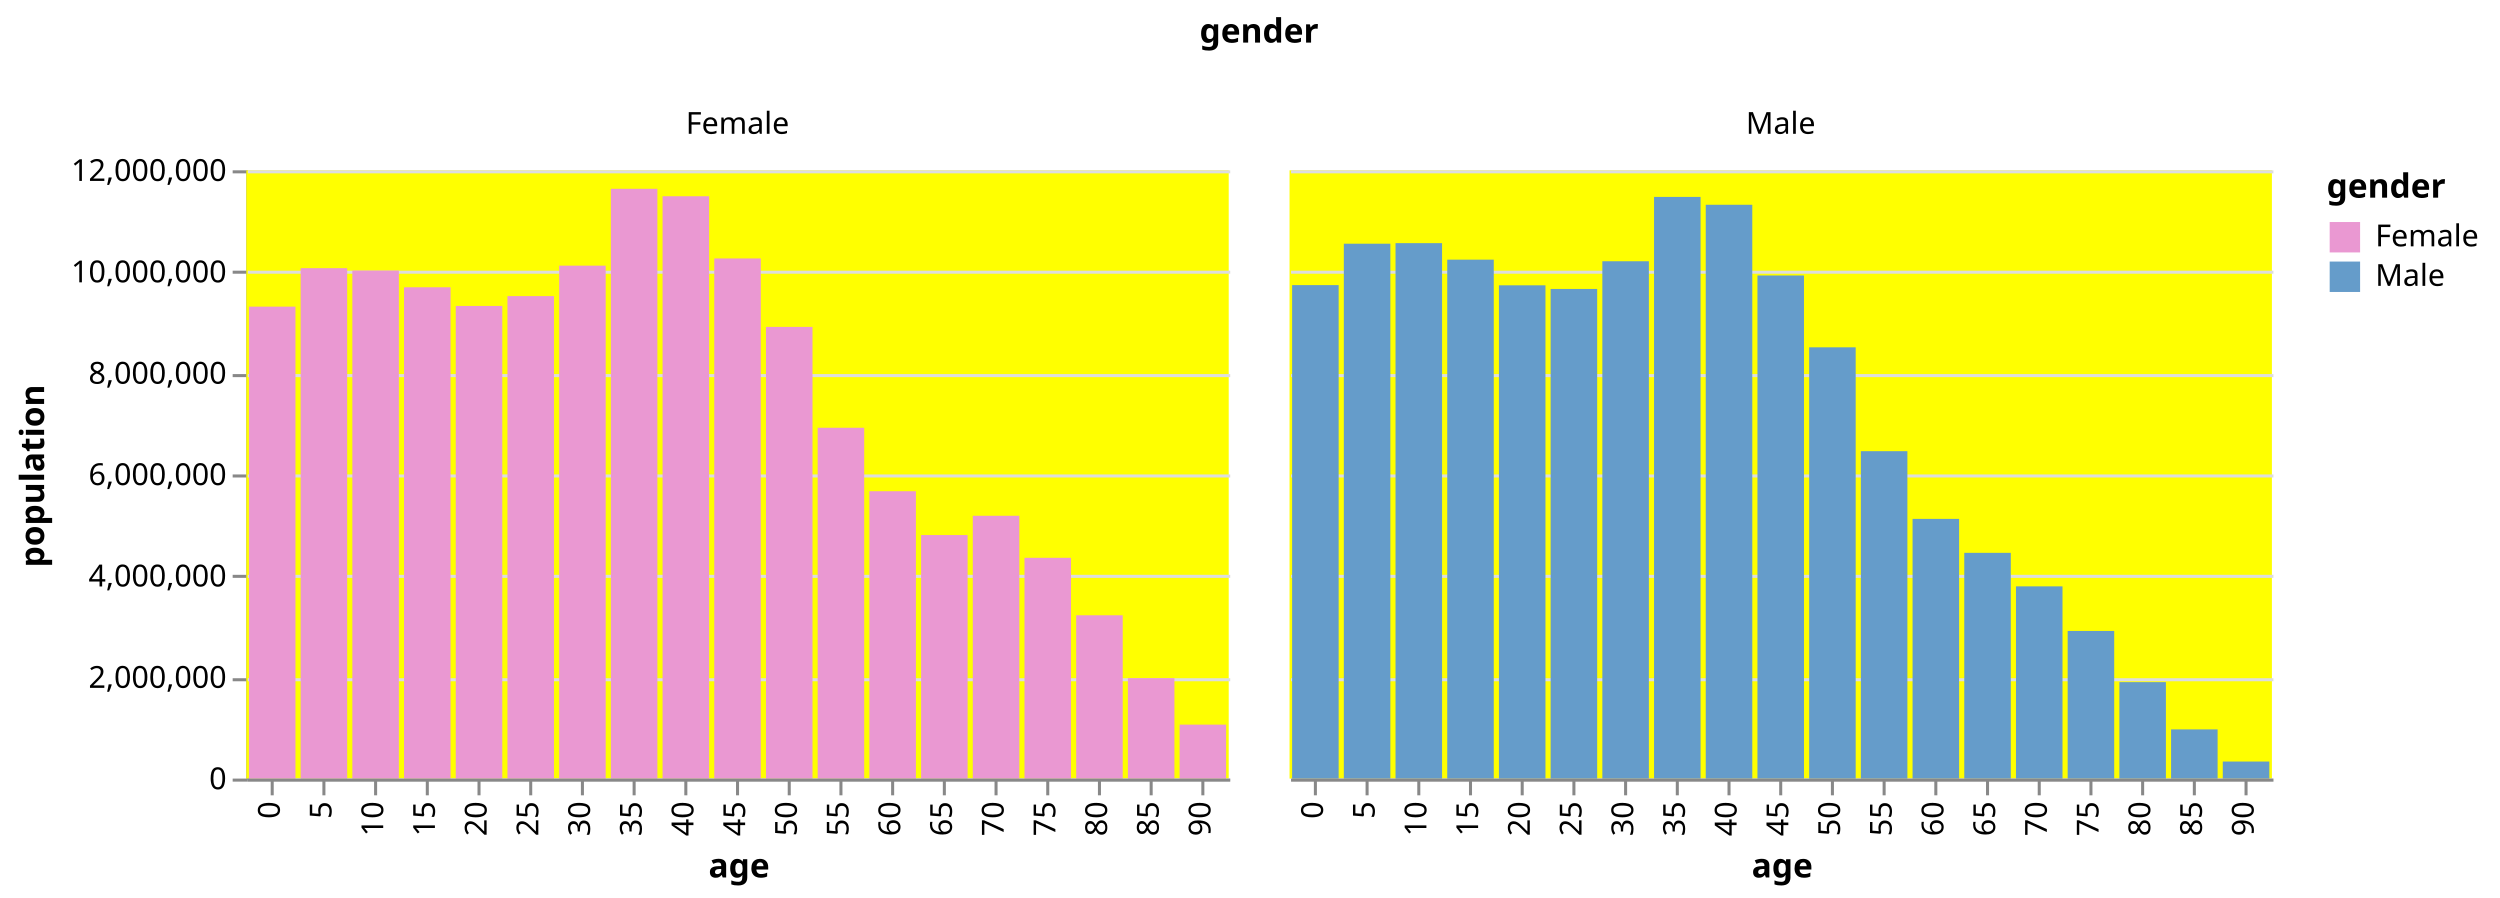
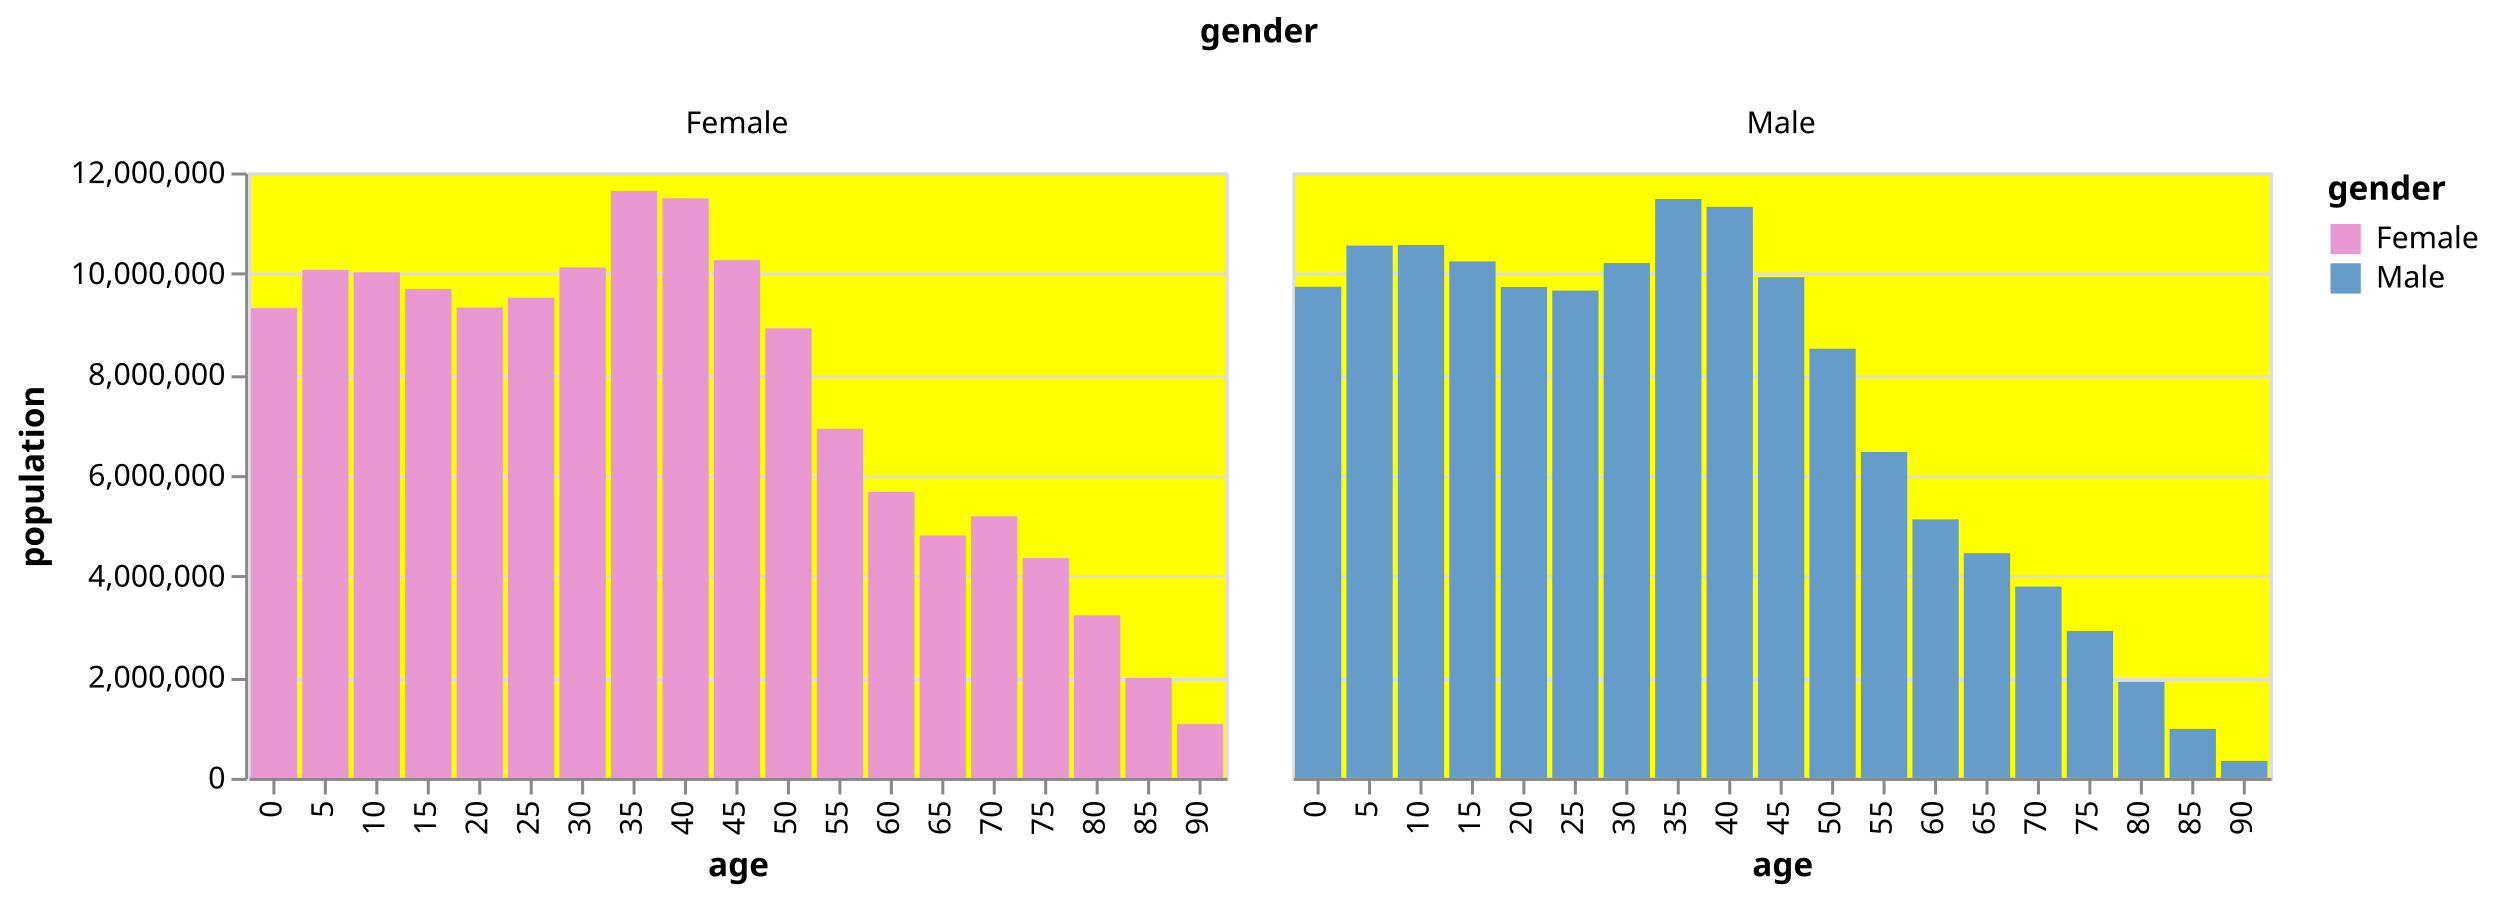
- <svg xmlns="http://www.w3.org/2000/svg" class="marks" width="822" height="295" viewBox="0 0 822 295" version="1.1">
-   <g transform="translate(81,56)">
+ <svg xmlns="http://www.w3.org/2000/svg" class="marks" width="826" height="297" viewBox="0 0 826 297" version="1.1">
+   <g transform="translate(82,57)">
    <g class="mark-group role-frame root">
      <g transform="translate(0,0)">
        <path class="background" d="M0,0h0v0h0Z" style="fill: none;" />
        <g>
          <g class="mark-group role-column-title column-title">
-             <g transform="translate(333,-30)">
+             <g transform="translate(334,-31)">
              <path class="background" d="M0,0h0v0h0Z" style="fill: none;" />
              <g>
                <g class="mark-text role-title" style="pointer-events: none;">
                  <text text-anchor="middle" transform="translate(0,-12)" style="font-family: sans-serif; font-size: 11px; font-weight: bold; fill: #000; opacity: 1;">gender</text>
                </g>
              </g>
            </g>
          </g>
          <g class="mark-group role-row-header row_header">
-             <g transform="translate(0,0)">
+             <g transform="translate(-1,0)">
              <path class="background" d="M0,0h0v200h0Z" style="fill: none;" />
              <g>
                <g class="mark-group role-axis">
                  <g transform="translate(0.5,0.5)">
                    <path class="background" d="M0,0h0v0h0Z" style="pointer-events: none; fill: none;" />
                    <g>
                      <g class="mark-rule role-axis-tick" style="pointer-events: none;">
                        <line transform="translate(0,200)" x2="-5" y2="0" style="fill: none; stroke: #888; stroke-width: 1; opacity: 1;" />
                        <line transform="translate(0,167)" x2="-5" y2="0" style="fill: none; stroke: #888; stroke-width: 1; opacity: 1;" />
                        <line transform="translate(0,133)" x2="-5" y2="0" style="fill: none; stroke: #888; stroke-width: 1; opacity: 1;" />
                        <line transform="translate(0,100)" x2="-5" y2="0" style="fill: none; stroke: #888; stroke-width: 1; opacity: 1;" />
                        <line transform="translate(0,67)" x2="-5" y2="0" style="fill: none; stroke: #888; stroke-width: 1; opacity: 1;" />
                        <line transform="translate(0,33)" x2="-5" y2="0" style="fill: none; stroke: #888; stroke-width: 1; opacity: 1;" />
                        <line transform="translate(0,0)" x2="-5" y2="0" style="fill: none; stroke: #888; stroke-width: 1; opacity: 1;" />
                      </g>
                      <g class="mark-text role-axis-label" style="pointer-events: none;">
                        <text text-anchor="end" transform="translate(-7,203)" style="font-family: sans-serif; font-size: 10px; fill: #000; opacity: 1;">0</text>
                        <text text-anchor="end" transform="translate(-7,169.6667)" style="font-family: sans-serif; font-size: 10px; fill: #000; opacity: 1;">2,000,000</text>
                        <text text-anchor="end" transform="translate(-7,136.3333)" style="font-family: sans-serif; font-size: 10px; fill: #000; opacity: 1;">4,000,000</text>
                        <text text-anchor="end" transform="translate(-7,103)" style="font-family: sans-serif; font-size: 10px; fill: #000; opacity: 1;">6,000,000</text>
                        <text text-anchor="end" transform="translate(-7,69.66667)" style="font-family: sans-serif; font-size: 10px; fill: #000; opacity: 1;">8,000,000</text>
                        <text text-anchor="end" transform="translate(-7,36.33333)" style="font-family: sans-serif; font-size: 10px; fill: #000; opacity: 1;">10,000,000</text>
                        <text text-anchor="end" transform="translate(-7,3)" style="font-family: sans-serif; font-size: 10px; fill: #000; opacity: 1;">12,000,000</text>
                      </g>
                      <g class="mark-rule role-axis-domain" style="pointer-events: none;">
                        <line transform="translate(0,200)" x2="0" y2="-200" style="fill: none; stroke: #888; stroke-width: 1; opacity: 1;" />
                      </g>
                      <g class="mark-text role-axis-title" style="pointer-events: none;">
                        <text text-anchor="middle" transform="translate(-65,100) rotate(-90) translate(0,-2)" style="font-family: sans-serif; font-size: 11px; font-weight: bold; fill: #000; opacity: 1;">population</text>
                      </g>
                    </g>
                  </g>
                </g>
              </g>
            </g>
          </g>
          <g class="mark-group role-column-header column_header">
-             <g transform="translate(0,0)">
+             <g transform="translate(0,-1)">
              <path class="background" d="M0,0h323v0h-323Z" style="fill: none;" />
              <g>
                <g class="mark-text role-title" style="pointer-events: none;">
                  <text text-anchor="middle" transform="translate(161.5,-12)" style="font-family: sans-serif; font-size: 10px; fill: #000; opacity: 1;">Female</text>
                </g>
              </g>
            </g>
-             <g transform="translate(343,0)">
+             <g transform="translate(345,-1)">
              <path class="background" d="M0,0h323v0h-323Z" style="fill: none;" />
              <g>
                <g class="mark-text role-title" style="pointer-events: none;">
                  <text text-anchor="middle" transform="translate(161.5,-12)" style="font-family: sans-serif; font-size: 10px; fill: #000; opacity: 1;">Male</text>
                </g>
              </g>
            </g>
          </g>
          <g class="mark-group role-scope cell">
            <g transform="translate(0,0)">
-               <path class="background" d="M0,0h323v200h-323Z" style="fill: yellow;" />
+               <path class="background" d="M0.5,0.5h323v200h-323Z" style="fill: yellow; stroke: #ddd;" />
              <g>
                <g class="mark-group role-axis">
                  <g transform="translate(0.5,0.5)">
                    <path class="background" d="M0,0h0v0h0Z" style="pointer-events: none; fill: none;" />
                    <g>
                      <g class="mark-rule role-axis-grid" style="pointer-events: none;">
                        <line transform="translate(0,200)" x2="323" y2="0" style="fill: none; stroke: #ddd; stroke-width: 1; opacity: 1;" />
                        <line transform="translate(0,167)" x2="323" y2="0" style="fill: none; stroke: #ddd; stroke-width: 1; opacity: 1;" />
                        <line transform="translate(0,133)" x2="323" y2="0" style="fill: none; stroke: #ddd; stroke-width: 1; opacity: 1;" />
                        <line transform="translate(0,100)" x2="323" y2="0" style="fill: none; stroke: #ddd; stroke-width: 1; opacity: 1;" />
                        <line transform="translate(0,67)" x2="323" y2="0" style="fill: none; stroke: #ddd; stroke-width: 1; opacity: 1;" />
                        <line transform="translate(0,33)" x2="323" y2="0" style="fill: none; stroke: #ddd; stroke-width: 1; opacity: 1;" />
                        <line transform="translate(0,0)" x2="323" y2="0" style="fill: none; stroke: #ddd; stroke-width: 1; opacity: 1;" />
                      </g>
                    </g>
                  </g>
                </g>
                <g class="mark-rect role-mark child_marks">
                  <path d="M0.85,44.821h15.3v155.179h-15.3Z" style="fill: #EA98D2;" />
                  <path d="M17.85,32.174h15.3v167.826h-15.3Z" style="fill: #EA98D2;" />
                  <path d="M34.85,32.958h15.3v167.042h-15.3Z" style="fill: #EA98D2;" />
                  <path d="M51.85,38.456h15.3v161.544h-15.3Z" style="fill: #EA98D2;" />
                  <path d="M68.85,44.596h15.3v155.404h-15.3Z" style="fill: #EA98D2;" />
                  <path d="M85.85,41.358h15.3v158.642h-15.3Z" style="fill: #EA98D2;" />
                  <path d="M102.85,31.345h15.3v168.655h-15.3Z" style="fill: #EA98D2;" />
                  <path d="M119.85,6.073h15.3v193.927h-15.3Z" style="fill: #EA98D2;" />
                  <path d="M136.85,8.524h15.3v191.476h-15.3Z" style="fill: #EA98D2;" />
                  <path d="M153.85,28.979h15.3v171.021h-15.3Z" style="fill: #EA98D2;" />
                  <path d="M170.85,51.481h15.3v148.519h-15.3Z" style="fill: #EA98D2;" />
                  <path d="M187.85,84.646h15.3v115.354h-15.3Z" style="fill: #EA98D2;" />
                  <path d="M204.85,105.517h15.3v94.483h-15.3Z" style="fill: #EA98D2;" />
                  <path d="M221.85,119.92h15.3v80.08h-15.3Z" style="fill: #EA98D2;" />
                  <path d="M238.85,113.586h15.3v86.414h-15.3Z" style="fill: #EA98D2;" />
                  <path d="M255.85,127.406h15.3v72.594h-15.3Z" style="fill: #EA98D2;" />
                  <path d="M272.85,146.302h15.3v53.698h-15.3Z" style="fill: #EA98D2;" />
                  <path d="M289.85,166.981h15.3v33.019h-15.3Z" style="fill: #EA98D2;" />
                  <path d="M306.85,182.257h15.3v17.743h-15.3Z" style="fill: #EA98D2;" />
                </g>
                <g class="mark-group role-axis">
                  <g transform="translate(0.5,200.5)">
                    <path class="background" d="M0,0h0v0h0Z" style="pointer-events: none; fill: none;" />
                    <g>
                      <g class="mark-rule role-axis-tick" style="pointer-events: none;">
                        <line transform="translate(8,0)" x2="0" y2="5" style="fill: none; stroke: #888; stroke-width: 1; opacity: 1;" />
                        <line transform="translate(25,0)" x2="0" y2="5" style="fill: none; stroke: #888; stroke-width: 1; opacity: 1;" />
                        <line transform="translate(42,0)" x2="0" y2="5" style="fill: none; stroke: #888; stroke-width: 1; opacity: 1;" />
                        <line transform="translate(59,0)" x2="0" y2="5" style="fill: none; stroke: #888; stroke-width: 1; opacity: 1;" />
                        <line transform="translate(76,0)" x2="0" y2="5" style="fill: none; stroke: #888; stroke-width: 1; opacity: 1;" />
                        <line transform="translate(93,0)" x2="0" y2="5" style="fill: none; stroke: #888; stroke-width: 1; opacity: 1;" />
                        <line transform="translate(110,0)" x2="0" y2="5" style="fill: none; stroke: #888; stroke-width: 1; opacity: 1;" />
                        <line transform="translate(127,0)" x2="0" y2="5" style="fill: none; stroke: #888; stroke-width: 1; opacity: 1;" />
                        <line transform="translate(144,0)" x2="0" y2="5" style="fill: none; stroke: #888; stroke-width: 1; opacity: 1;" />
                        <line transform="translate(161,0)" x2="0" y2="5" style="fill: none; stroke: #888; stroke-width: 1; opacity: 1;" />
                        <line transform="translate(178,0)" x2="0" y2="5" style="fill: none; stroke: #888; stroke-width: 1; opacity: 1;" />
                        <line transform="translate(195,0)" x2="0" y2="5" style="fill: none; stroke: #888; stroke-width: 1; opacity: 1;" />
                        <line transform="translate(212,0)" x2="0" y2="5" style="fill: none; stroke: #888; stroke-width: 1; opacity: 1;" />
                        <line transform="translate(229,0)" x2="0" y2="5" style="fill: none; stroke: #888; stroke-width: 1; opacity: 1;" />
                        <line transform="translate(246,0)" x2="0" y2="5" style="fill: none; stroke: #888; stroke-width: 1; opacity: 1;" />
                        <line transform="translate(263,0)" x2="0" y2="5" style="fill: none; stroke: #888; stroke-width: 1; opacity: 1;" />
                        <line transform="translate(280,0)" x2="0" y2="5" style="fill: none; stroke: #888; stroke-width: 1; opacity: 1;" />
                        <line transform="translate(297,0)" x2="0" y2="5" style="fill: none; stroke: #888; stroke-width: 1; opacity: 1;" />
                        <line transform="translate(314,0)" x2="0" y2="5" style="fill: none; stroke: #888; stroke-width: 1; opacity: 1;" />
                      </g>
                      <g class="mark-text role-axis-label" style="pointer-events: none;">
                        <text text-anchor="end" transform="translate(7.5,7) rotate(270) translate(0,3)" style="font-family: sans-serif; font-size: 10px; fill: #000; opacity: 1;">0</text>
                        <text text-anchor="end" transform="translate(24.5,7) rotate(270) translate(0,3)" style="font-family: sans-serif; font-size: 10px; fill: #000; opacity: 1;">5</text>
                        <text text-anchor="end" transform="translate(41.5,7) rotate(270) translate(0,3)" style="font-family: sans-serif; font-size: 10px; fill: #000; opacity: 1;">10</text>
                        <text text-anchor="end" transform="translate(58.5,7) rotate(270) translate(0,3)" style="font-family: sans-serif; font-size: 10px; fill: #000; opacity: 1;">15</text>
                        <text text-anchor="end" transform="translate(75.5,7) rotate(270) translate(0,3)" style="font-family: sans-serif; font-size: 10px; fill: #000; opacity: 1;">20</text>
                        <text text-anchor="end" transform="translate(92.5,7) rotate(270) translate(0,3)" style="font-family: sans-serif; font-size: 10px; fill: #000; opacity: 1;">25</text>
                        <text text-anchor="end" transform="translate(109.5,7) rotate(270) translate(0,3)" style="font-family: sans-serif; font-size: 10px; fill: #000; opacity: 1;">30</text>
                        <text text-anchor="end" transform="translate(126.5,7) rotate(270) translate(0,3)" style="font-family: sans-serif; font-size: 10px; fill: #000; opacity: 1;">35</text>
                        <text text-anchor="end" transform="translate(143.5,7) rotate(270) translate(0,3)" style="font-family: sans-serif; font-size: 10px; fill: #000; opacity: 1;">40</text>
                        <text text-anchor="end" transform="translate(160.5,7) rotate(270) translate(0,3)" style="font-family: sans-serif; font-size: 10px; fill: #000; opacity: 1;">45</text>
                        <text text-anchor="end" transform="translate(177.5,7) rotate(270) translate(0,3)" style="font-family: sans-serif; font-size: 10px; fill: #000; opacity: 1;">50</text>
                        <text text-anchor="end" transform="translate(194.5,7) rotate(270) translate(0,3)" style="font-family: sans-serif; font-size: 10px; fill: #000; opacity: 1;">55</text>
                        <text text-anchor="end" transform="translate(211.5,7) rotate(270) translate(0,3)" style="font-family: sans-serif; font-size: 10px; fill: #000; opacity: 1;">60</text>
                        <text text-anchor="end" transform="translate(228.5,7) rotate(270) translate(0,3)" style="font-family: sans-serif; font-size: 10px; fill: #000; opacity: 1;">65</text>
                        <text text-anchor="end" transform="translate(245.5,7) rotate(270) translate(0,3)" style="font-family: sans-serif; font-size: 10px; fill: #000; opacity: 1;">70</text>
                        <text text-anchor="end" transform="translate(262.5,7) rotate(270) translate(0,3)" style="font-family: sans-serif; font-size: 10px; fill: #000; opacity: 1;">75</text>
                        <text text-anchor="end" transform="translate(279.5,7) rotate(270) translate(0,3)" style="font-family: sans-serif; font-size: 10px; fill: #000; opacity: 1;">80</text>
                        <text text-anchor="end" transform="translate(296.5,7) rotate(270) translate(0,3)" style="font-family: sans-serif; font-size: 10px; fill: #000; opacity: 1;">85</text>
                        <text text-anchor="end" transform="translate(313.5,7) rotate(270) translate(0,3)" style="font-family: sans-serif; font-size: 10px; fill: #000; opacity: 1;">90</text>
                      </g>
                      <g class="mark-rule role-axis-domain" style="pointer-events: none;">
                        <line transform="translate(0,0)" x2="323" y2="0" style="fill: none; stroke: #888; stroke-width: 1; opacity: 1;" />
                      </g>
                      <g class="mark-text role-axis-title" style="pointer-events: none;">
                        <text text-anchor="middle" transform="translate(161.5,32)" style="font-family: sans-serif; font-size: 11px; font-weight: bold; fill: #000; opacity: 1;">age</text>
                      </g>
                    </g>
                  </g>
                </g>
              </g>
            </g>
-             <g transform="translate(343,0)">
-               <path class="background" d="M0,0h323v200h-323Z" style="fill: yellow;" />
+             <g transform="translate(345,0)">
+               <path class="background" d="M0.5,0.5h323v200h-323Z" style="fill: yellow; stroke: #ddd;" />
              <g>
                <g class="mark-group role-axis">
                  <g transform="translate(0.5,0.5)">
                    <path class="background" d="M0,0h0v0h0Z" style="pointer-events: none; fill: none;" />
                    <g>
                      <g class="mark-rule role-axis-grid" style="pointer-events: none;">
                        <line transform="translate(0,200)" x2="323" y2="0" style="fill: none; stroke: #ddd; stroke-width: 1; opacity: 1;" />
                        <line transform="translate(0,167)" x2="323" y2="0" style="fill: none; stroke: #ddd; stroke-width: 1; opacity: 1;" />
                        <line transform="translate(0,133)" x2="323" y2="0" style="fill: none; stroke: #ddd; stroke-width: 1; opacity: 1;" />
                        <line transform="translate(0,100)" x2="323" y2="0" style="fill: none; stroke: #ddd; stroke-width: 1; opacity: 1;" />
                        <line transform="translate(0,67)" x2="323" y2="0" style="fill: none; stroke: #ddd; stroke-width: 1; opacity: 1;" />
                        <line transform="translate(0,33)" x2="323" y2="0" style="fill: none; stroke: #ddd; stroke-width: 1; opacity: 1;" />
                        <line transform="translate(0,0)" x2="323" y2="0" style="fill: none; stroke: #ddd; stroke-width: 1; opacity: 1;" />
                      </g>
                    </g>
                  </g>
                </g>
                <g class="mark-rect role-mark child_marks">
                  <path d="M0.85,37.744h15.3v162.256h-15.3Z" style="fill: #659CCA;" />
                  <path d="M17.85,24.131h15.3v175.869h-15.3Z" style="fill: #659CCA;" />
                  <path d="M34.85,23.946h15.3v176.054h-15.3Z" style="fill: #659CCA;" />
                  <path d="M51.85,29.376h15.3v170.624h-15.3Z" style="fill: #659CCA;" />
                  <path d="M68.85,37.811h15.3v162.189h-15.3Z" style="fill: #659CCA;" />
                  <path d="M85.85,39.008h15.3v160.992h-15.3Z" style="fill: #659CCA;" />
                  <path d="M102.85,29.902h15.3v170.098h-15.3Z" style="fill: #659CCA;" />
                  <path d="M119.85,8.747h15.3v191.253h-15.3Z" style="fill: #659CCA;" />
                  <path d="M136.85,11.329h15.3v188.671h-15.3Z" style="fill: #659CCA;" />
                  <path d="M153.85,34.583h15.3v165.417h-15.3Z" style="fill: #659CCA;" />
                  <path d="M170.85,58.201h15.3v141.799h-15.3Z" style="fill: #659CCA;" />
                  <path d="M187.85,92.349h15.3v107.651h-15.3Z" style="fill: #659CCA;" />
                  <path d="M204.85,114.61h15.3v85.39h-15.3Z" style="fill: #659CCA;" />
                  <path d="M221.85,125.773h15.3v74.227h-15.3Z" style="fill: #659CCA;" />
                  <path d="M238.85,136.798h15.3v63.202h-15.3Z" style="fill: #659CCA;" />
                  <path d="M255.85,151.456h15.3v48.544h-15.3Z" style="fill: #659CCA;" />
                  <path d="M272.85,168.289h15.3v31.711h-15.3Z" style="fill: #659CCA;" />
                  <path d="M289.85,183.827h15.3v16.173h-15.3Z" style="fill: #659CCA;" />
                  <path d="M306.85,194.395h15.3v5.605h-15.3Z" style="fill: #659CCA;" />
                </g>
                <g class="mark-group role-axis">
                  <g transform="translate(0.5,200.5)">
                    <path class="background" d="M0,0h0v0h0Z" style="pointer-events: none; fill: none;" />
                    <g>
                      <g class="mark-rule role-axis-tick" style="pointer-events: none;">
                        <line transform="translate(8,0)" x2="0" y2="5" style="fill: none; stroke: #888; stroke-width: 1; opacity: 1;" />
                        <line transform="translate(25,0)" x2="0" y2="5" style="fill: none; stroke: #888; stroke-width: 1; opacity: 1;" />
                        <line transform="translate(42,0)" x2="0" y2="5" style="fill: none; stroke: #888; stroke-width: 1; opacity: 1;" />
                        <line transform="translate(59,0)" x2="0" y2="5" style="fill: none; stroke: #888; stroke-width: 1; opacity: 1;" />
                        <line transform="translate(76,0)" x2="0" y2="5" style="fill: none; stroke: #888; stroke-width: 1; opacity: 1;" />
                        <line transform="translate(93,0)" x2="0" y2="5" style="fill: none; stroke: #888; stroke-width: 1; opacity: 1;" />
                        <line transform="translate(110,0)" x2="0" y2="5" style="fill: none; stroke: #888; stroke-width: 1; opacity: 1;" />
                        <line transform="translate(127,0)" x2="0" y2="5" style="fill: none; stroke: #888; stroke-width: 1; opacity: 1;" />
                        <line transform="translate(144,0)" x2="0" y2="5" style="fill: none; stroke: #888; stroke-width: 1; opacity: 1;" />
                        <line transform="translate(161,0)" x2="0" y2="5" style="fill: none; stroke: #888; stroke-width: 1; opacity: 1;" />
                        <line transform="translate(178,0)" x2="0" y2="5" style="fill: none; stroke: #888; stroke-width: 1; opacity: 1;" />
                        <line transform="translate(195,0)" x2="0" y2="5" style="fill: none; stroke: #888; stroke-width: 1; opacity: 1;" />
                        <line transform="translate(212,0)" x2="0" y2="5" style="fill: none; stroke: #888; stroke-width: 1; opacity: 1;" />
                        <line transform="translate(229,0)" x2="0" y2="5" style="fill: none; stroke: #888; stroke-width: 1; opacity: 1;" />
                        <line transform="translate(246,0)" x2="0" y2="5" style="fill: none; stroke: #888; stroke-width: 1; opacity: 1;" />
                        <line transform="translate(263,0)" x2="0" y2="5" style="fill: none; stroke: #888; stroke-width: 1; opacity: 1;" />
                        <line transform="translate(280,0)" x2="0" y2="5" style="fill: none; stroke: #888; stroke-width: 1; opacity: 1;" />
                        <line transform="translate(297,0)" x2="0" y2="5" style="fill: none; stroke: #888; stroke-width: 1; opacity: 1;" />
                        <line transform="translate(314,0)" x2="0" y2="5" style="fill: none; stroke: #888; stroke-width: 1; opacity: 1;" />
                      </g>
                      <g class="mark-text role-axis-label" style="pointer-events: none;">
                        <text text-anchor="end" transform="translate(7.5,7) rotate(270) translate(0,3)" style="font-family: sans-serif; font-size: 10px; fill: #000; opacity: 1;">0</text>
                        <text text-anchor="end" transform="translate(24.5,7) rotate(270) translate(0,3)" style="font-family: sans-serif; font-size: 10px; fill: #000; opacity: 1;">5</text>
                        <text text-anchor="end" transform="translate(41.5,7) rotate(270) translate(0,3)" style="font-family: sans-serif; font-size: 10px; fill: #000; opacity: 1;">10</text>
                        <text text-anchor="end" transform="translate(58.5,7) rotate(270) translate(0,3)" style="font-family: sans-serif; font-size: 10px; fill: #000; opacity: 1;">15</text>
                        <text text-anchor="end" transform="translate(75.5,7) rotate(270) translate(0,3)" style="font-family: sans-serif; font-size: 10px; fill: #000; opacity: 1;">20</text>
                        <text text-anchor="end" transform="translate(92.5,7) rotate(270) translate(0,3)" style="font-family: sans-serif; font-size: 10px; fill: #000; opacity: 1;">25</text>
                        <text text-anchor="end" transform="translate(109.5,7) rotate(270) translate(0,3)" style="font-family: sans-serif; font-size: 10px; fill: #000; opacity: 1;">30</text>
                        <text text-anchor="end" transform="translate(126.5,7) rotate(270) translate(0,3)" style="font-family: sans-serif; font-size: 10px; fill: #000; opacity: 1;">35</text>
                        <text text-anchor="end" transform="translate(143.5,7) rotate(270) translate(0,3)" style="font-family: sans-serif; font-size: 10px; fill: #000; opacity: 1;">40</text>
                        <text text-anchor="end" transform="translate(160.5,7) rotate(270) translate(0,3)" style="font-family: sans-serif; font-size: 10px; fill: #000; opacity: 1;">45</text>
                        <text text-anchor="end" transform="translate(177.5,7) rotate(270) translate(0,3)" style="font-family: sans-serif; font-size: 10px; fill: #000; opacity: 1;">50</text>
                        <text text-anchor="end" transform="translate(194.5,7) rotate(270) translate(0,3)" style="font-family: sans-serif; font-size: 10px; fill: #000; opacity: 1;">55</text>
                        <text text-anchor="end" transform="translate(211.5,7) rotate(270) translate(0,3)" style="font-family: sans-serif; font-size: 10px; fill: #000; opacity: 1;">60</text>
                        <text text-anchor="end" transform="translate(228.5,7) rotate(270) translate(0,3)" style="font-family: sans-serif; font-size: 10px; fill: #000; opacity: 1;">65</text>
                        <text text-anchor="end" transform="translate(245.5,7) rotate(270) translate(0,3)" style="font-family: sans-serif; font-size: 10px; fill: #000; opacity: 1;">70</text>
                        <text text-anchor="end" transform="translate(262.5,7) rotate(270) translate(0,3)" style="font-family: sans-serif; font-size: 10px; fill: #000; opacity: 1;">75</text>
                        <text text-anchor="end" transform="translate(279.5,7) rotate(270) translate(0,3)" style="font-family: sans-serif; font-size: 10px; fill: #000; opacity: 1;">80</text>
                        <text text-anchor="end" transform="translate(296.5,7) rotate(270) translate(0,3)" style="font-family: sans-serif; font-size: 10px; fill: #000; opacity: 1;">85</text>
                        <text text-anchor="end" transform="translate(313.5,7) rotate(270) translate(0,3)" style="font-family: sans-serif; font-size: 10px; fill: #000; opacity: 1;">90</text>
                      </g>
                      <g class="mark-rule role-axis-domain" style="pointer-events: none;">
                        <line transform="translate(0,0)" x2="323" y2="0" style="fill: none; stroke: #888; stroke-width: 1; opacity: 1;" />
                      </g>
                      <g class="mark-text role-axis-title" style="pointer-events: none;">
                        <text text-anchor="middle" transform="translate(161.5,32)" style="font-family: sans-serif; font-size: 11px; font-weight: bold; fill: #000; opacity: 1;">age</text>
                      </g>
                    </g>
                  </g>
                </g>
              </g>
            </g>
          </g>
          <g class="mark-group role-legend">
-             <g transform="translate(684,0)">
+             <g transform="translate(687,0)">
              <path class="background" d="M0,0h52v40h-52Z" style="pointer-events: none; fill: none;" />
              <g>
                <g class="mark-group role-legend-entry">
                  <g transform="translate(0,16)">
                    <path class="background" d="M0,0h0v0h0Z" style="pointer-events: none; fill: none;" />
                    <g>
                      <g class="mark-group role-scope">
                        <g transform="translate(0,0)">
                          <path class="background" d="M0,0h52v11h-52Z" style="pointer-events: none; fill: none; opacity: 1;" />
                          <g>
                            <g class="mark-symbol role-legend-symbol" style="pointer-events: none;">
                              <path transform="translate(6,6)" d="M-5,-5h10v10h-10Z" style="fill: #EA98D2; stroke-width: 1.5; opacity: 1;" />
                            </g>
                            <g class="mark-text role-legend-label" style="pointer-events: none;">
                              <text text-anchor="start" transform="translate(16,9)" style="font-family: sans-serif; font-size: 10px; fill: #000; opacity: 1;">Female</text>
                            </g>
                          </g>
                        </g>
                        <g transform="translate(0,13)">
                          <path class="background" d="M0,0h52v11h-52Z" style="pointer-events: none; fill: none; opacity: 1;" />
                          <g>
                            <g class="mark-symbol role-legend-symbol" style="pointer-events: none;">
                              <path transform="translate(6,6)" d="M-5,-5h10v10h-10Z" style="fill: #659CCA; stroke-width: 1.5; opacity: 1;" />
                            </g>
                            <g class="mark-text role-legend-label" style="pointer-events: none;">
                              <text text-anchor="start" transform="translate(16,9)" style="font-family: sans-serif; font-size: 10px; fill: #000; opacity: 1;">Male</text>
                            </g>
                          </g>
                        </g>
                      </g>
                    </g>
                  </g>
                </g>
                <g class="mark-text role-legend-title" style="pointer-events: none;">
                  <text text-anchor="start" transform="translate(0,9)" style="font-family: sans-serif; font-size: 11px; font-weight: bold; fill: #000; opacity: 1;">gender</text>
                </g>
              </g>
            </g>
          </g>
        </g>
      </g>
    </g>
  </g>
</svg>
